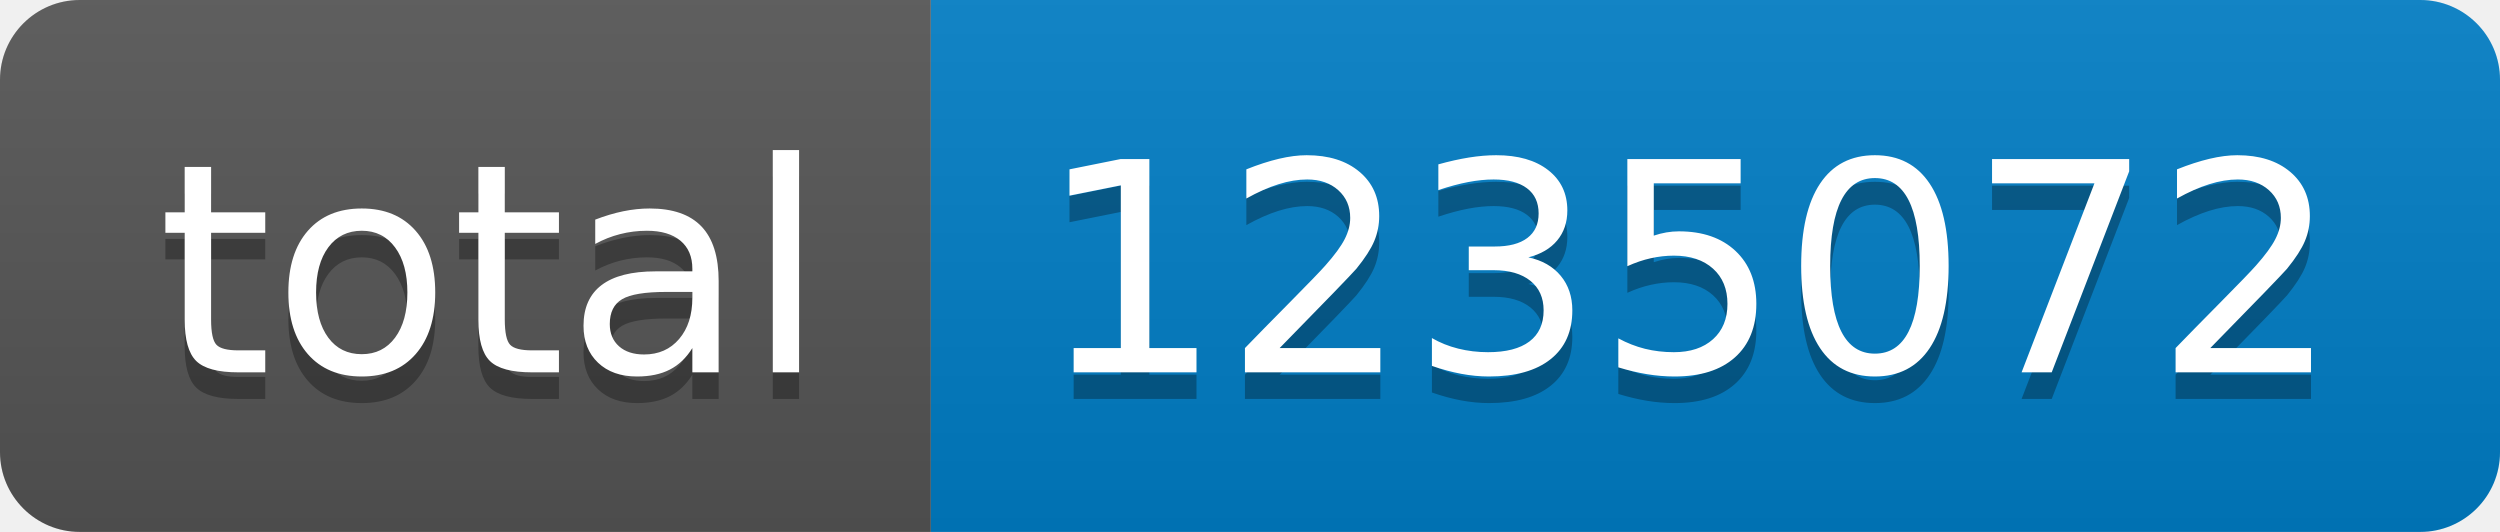
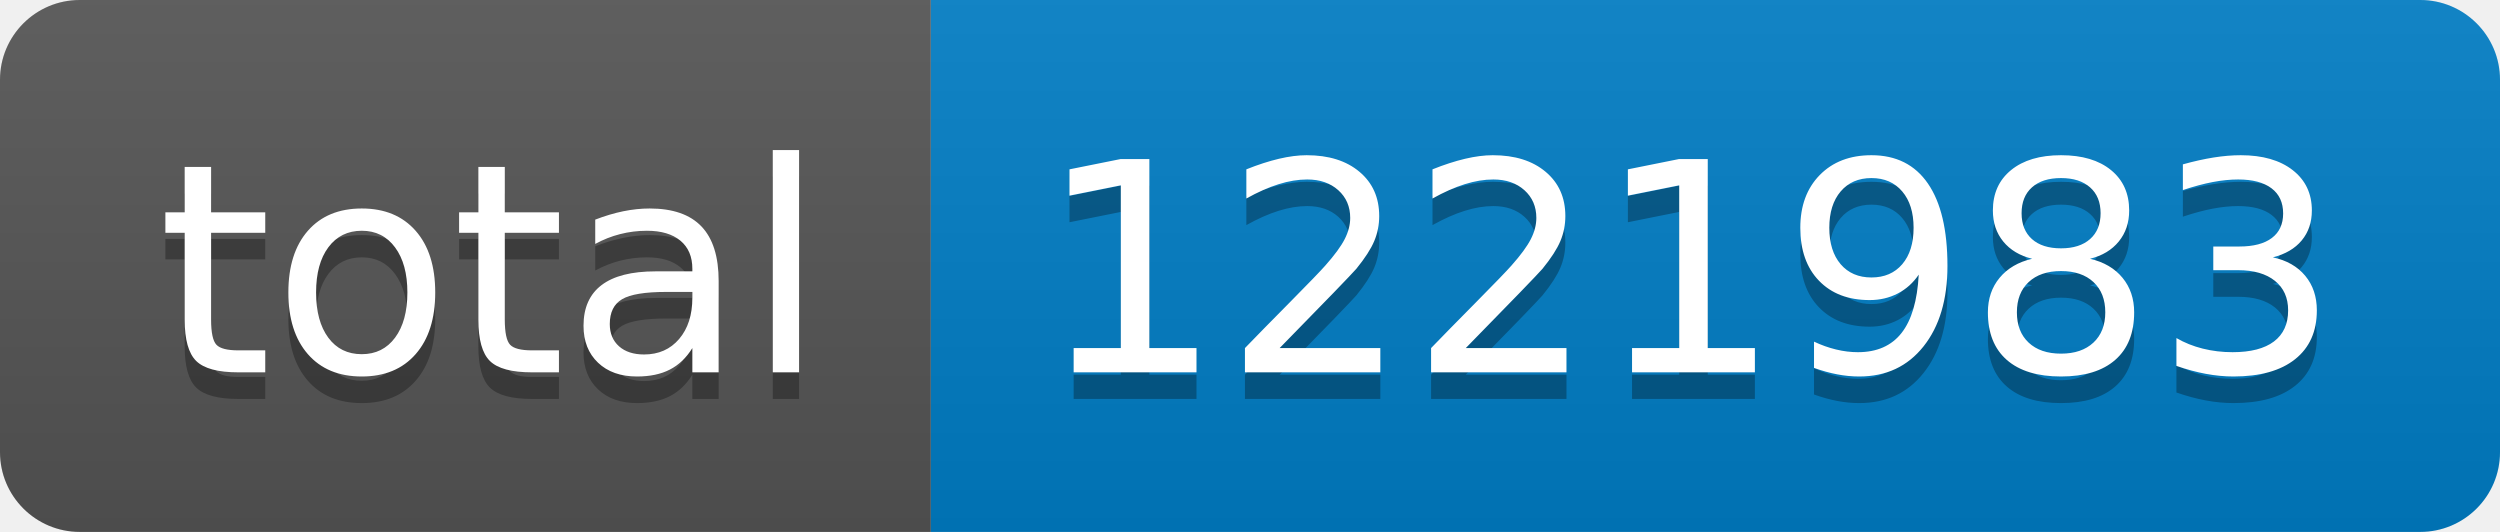
- <svg xmlns="http://www.w3.org/2000/svg" width="94" height="20" role="img" aria-label="total: 1235072">
+ <svg xmlns="http://www.w3.org/2000/svg" width="94" height="20" role="img" aria-label="total: 1221983">
  <linearGradient id="s" x2="0" y2="100%">
    <stop offset="0" stop-color="#bbb" stop-opacity=".1" />
    <stop offset="1" stop-opacity=".1" />
  </linearGradient>
  <clipPath id="r">
    <rect width="94" height="20" rx="3" fill="#fff" />
  </clipPath>
  <g clip-path="url(#r)">
    <rect width="35" height="20" fill="#555" />
    <rect x="35" width="59" height="20" fill="#007ec6" />
    <rect width="94" height="20" fill="url(#s)" />
  </g>
  <g fill="#fff" text-anchor="middle" font-family="Verdana,Geneva,DejaVu Sans,sans-serif" text-rendering="geometricPrecision" font-size="110">
    <text aria-hidden="true" x="185" y="150" fill="#010101" fill-opacity=".3" transform="scale(.1)" textLength="250">total</text>
    <text x="185" y="140" transform="scale(.1)" fill="#fff" textLength="250">total</text>
-     <text aria-hidden="true" x="635" y="150" fill="#010101" fill-opacity=".3" transform="scale(.1)" textLength="490">1235072</text>
-     <text x="635" y="140" transform="scale(.1)" fill="#fff" textLength="490">1235072</text>
+     <text aria-hidden="true" x="635" y="150" fill="#010101" fill-opacity=".3" transform="scale(.1)" textLength="490">1221983</text>
+     <text x="635" y="140" transform="scale(.1)" fill="#fff" textLength="490">1221983</text>
  </g>
</svg>
